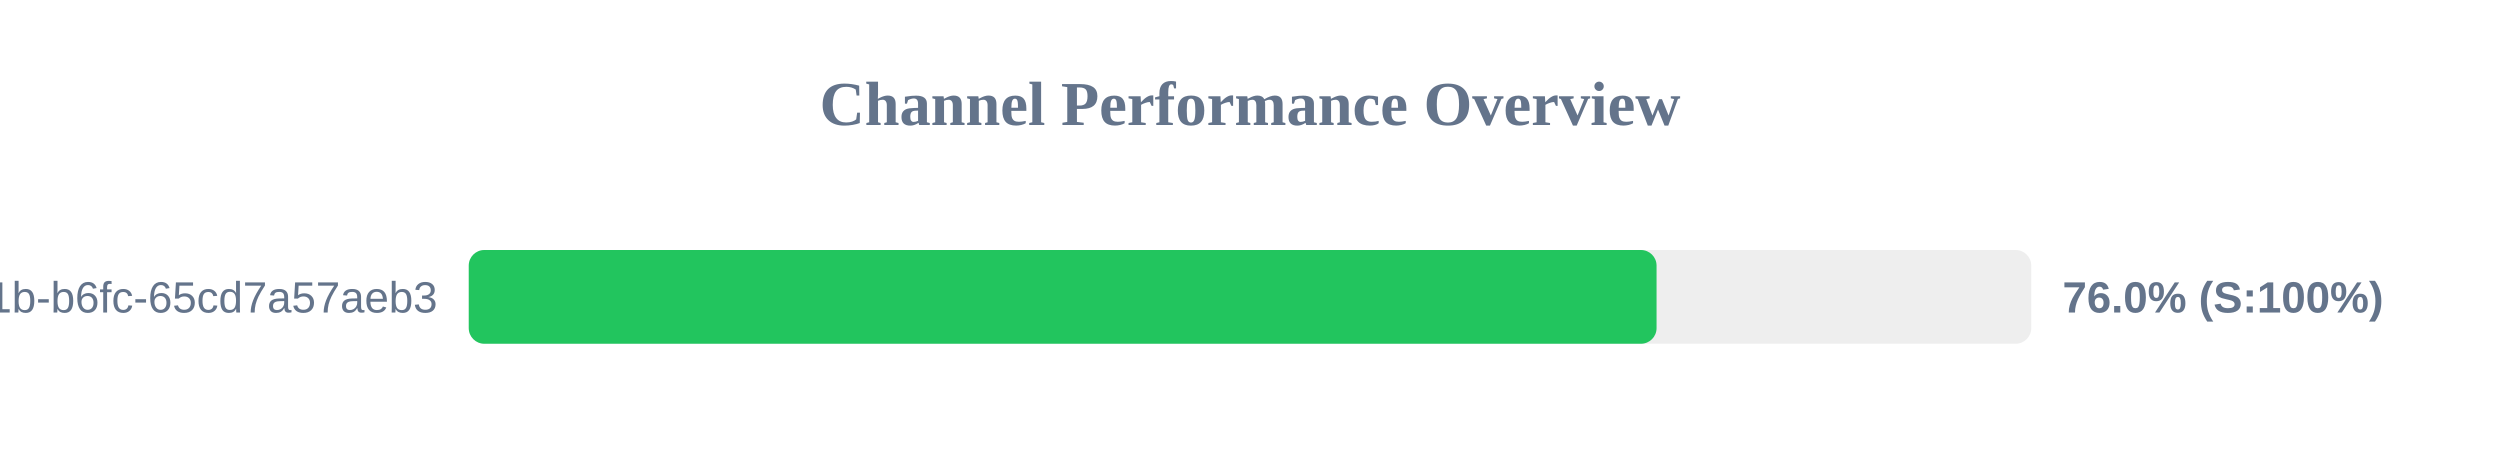
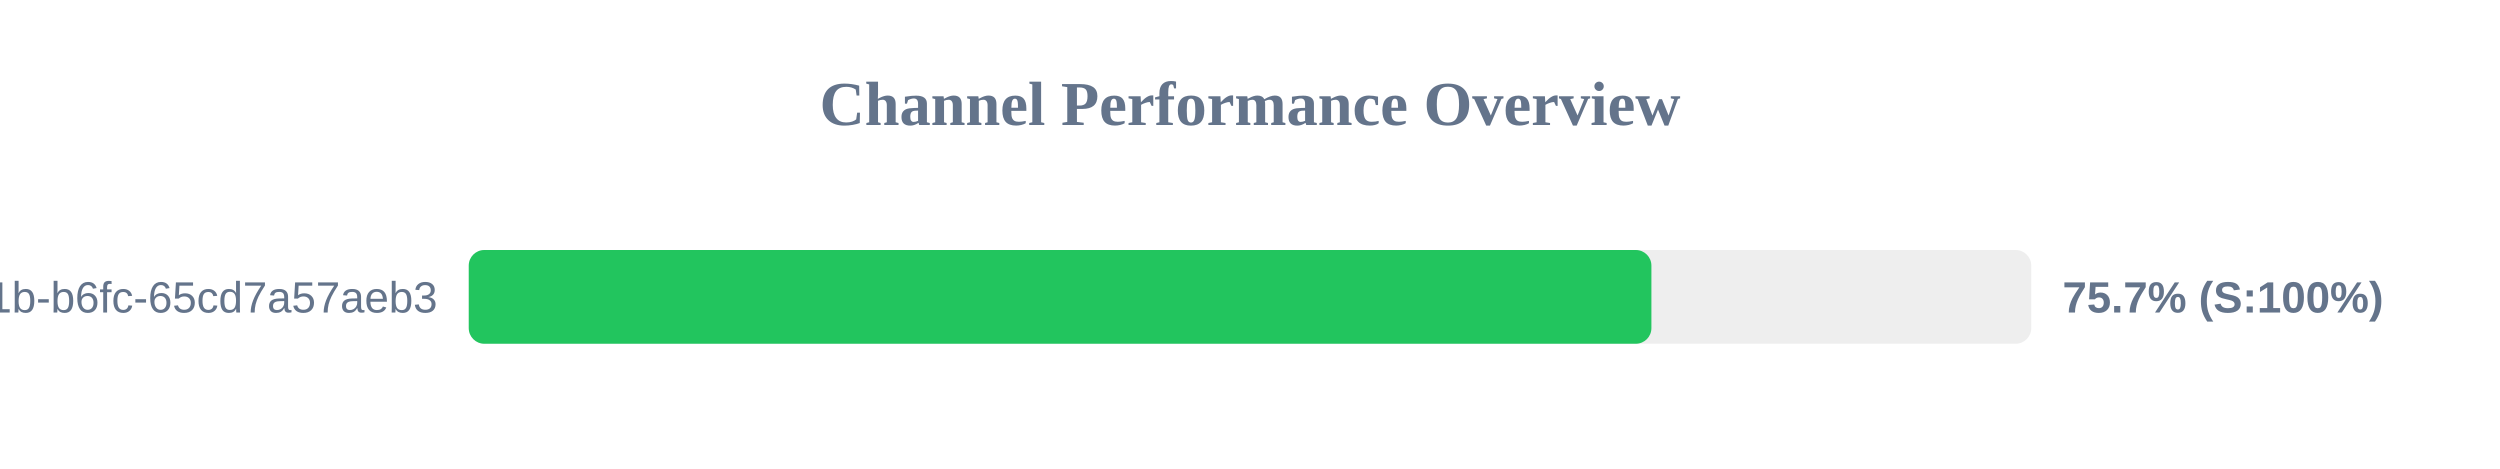
<svg xmlns="http://www.w3.org/2000/svg" width="800" height="150" version="1.1">
  <style>
        .row { font: 14px Arial; fill: #64748b; }
        .score { font: bold 14px Arial; fill: #64748b; }
    </style>
  <text x="400" y="40" text-anchor="middle" font-size="20px" font-weight="bold" fill="#64748b">Channel Performance Overview</text>
  <rect x="150" y="80" width="500" height="30" fill="#eee" rx="5" />
-   <rect x="150" y="80" width="380.1" height="30" fill="#22c55e" rx="5" />
+   <rect x="150" y="80" width="378.45" height="30" fill="#22c55e" rx="5" />
  <text x="140" y="100" text-anchor="end" class="row">?uuid=9c859345-959f-491b-b6fc-65cd7a57aeb3</text>
-   <text x="660" y="100" text-anchor="start" class="score">76.0% (S:100%)</text>
+   <text x="660" y="100" text-anchor="start" class="score">75.7% (S:100%)</text>
</svg>
